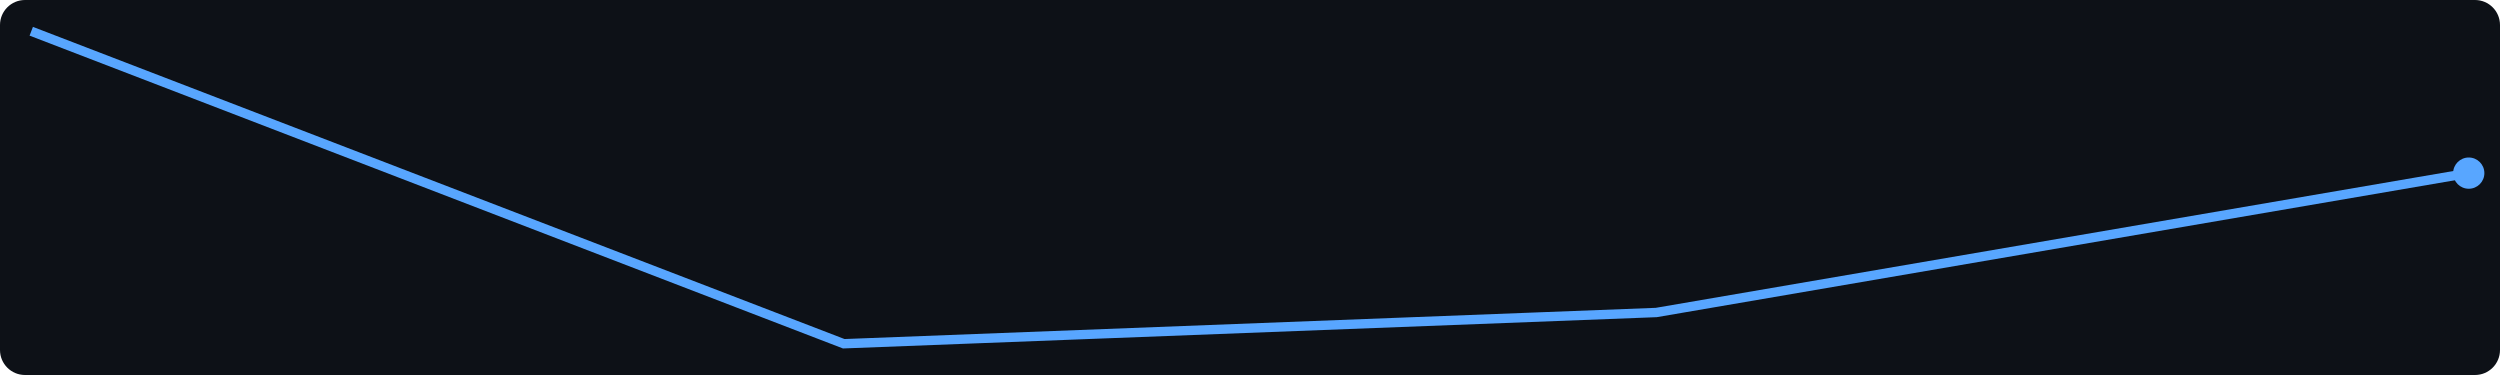
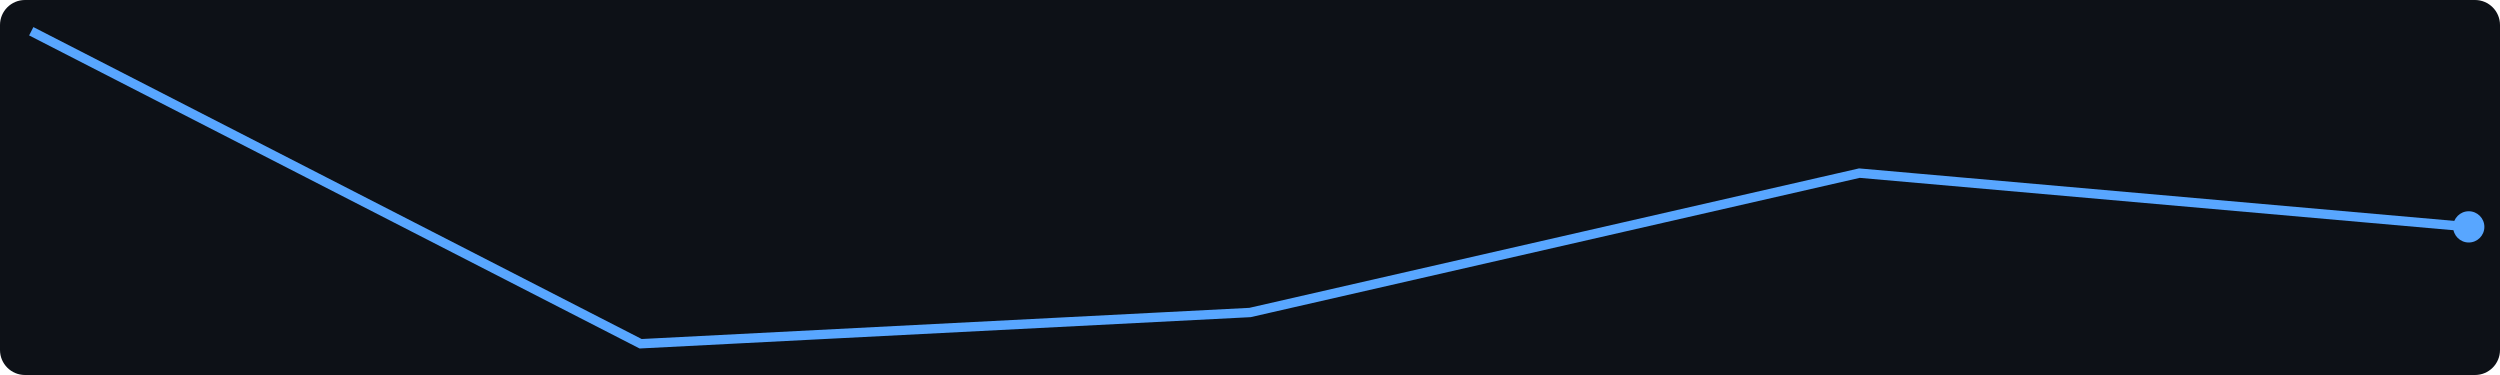
<svg xmlns="http://www.w3.org/2000/svg" width="400" height="60">
  <rect width="400" height="60" fill="#0d1117" rx="4" />
-   <polyline points="5.0,5.0 135.0,55.0 265.0,50.0 395.0,27.7" fill="none" stroke="#58a6ff" stroke-width="1.5" />
-   <circle cx="395.0" cy="27.7" r="2.5" fill="#58a6ff" />
+   <polyline points="5.0,5.0 102.5,55.0 200.0,50.0 297.5,27.7 395.0,36.3" fill="none" stroke="#58a6ff" stroke-width="1.5" />
+   <circle cx="395.0" cy="36.3" r="2.5" fill="#58a6ff" />
</svg>
